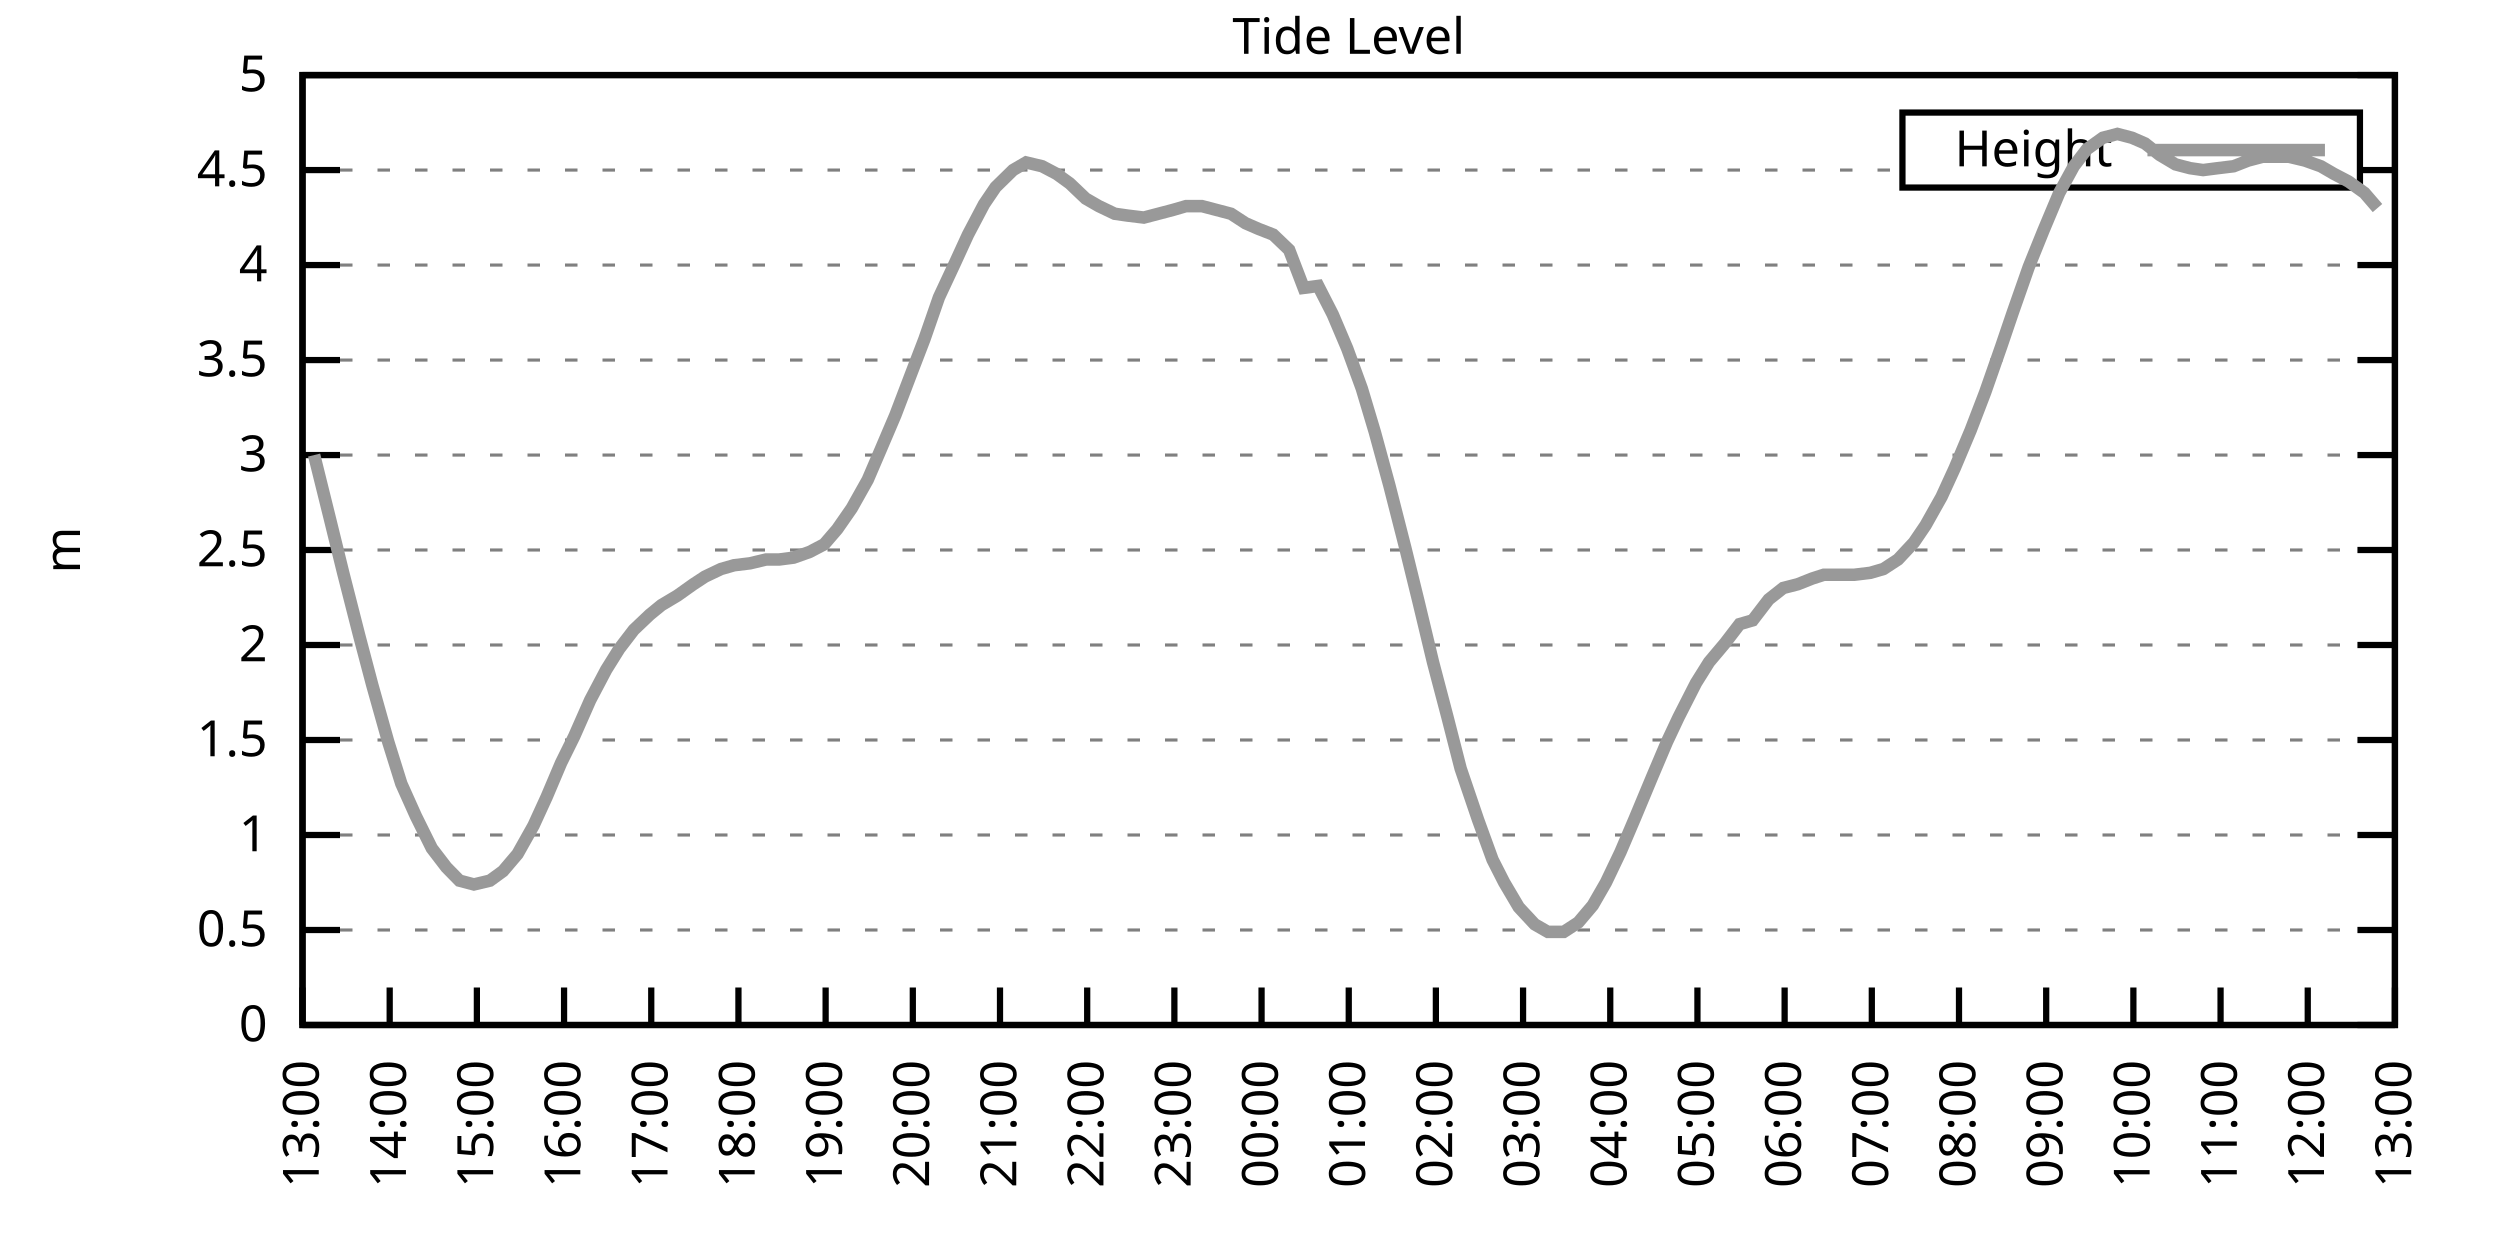
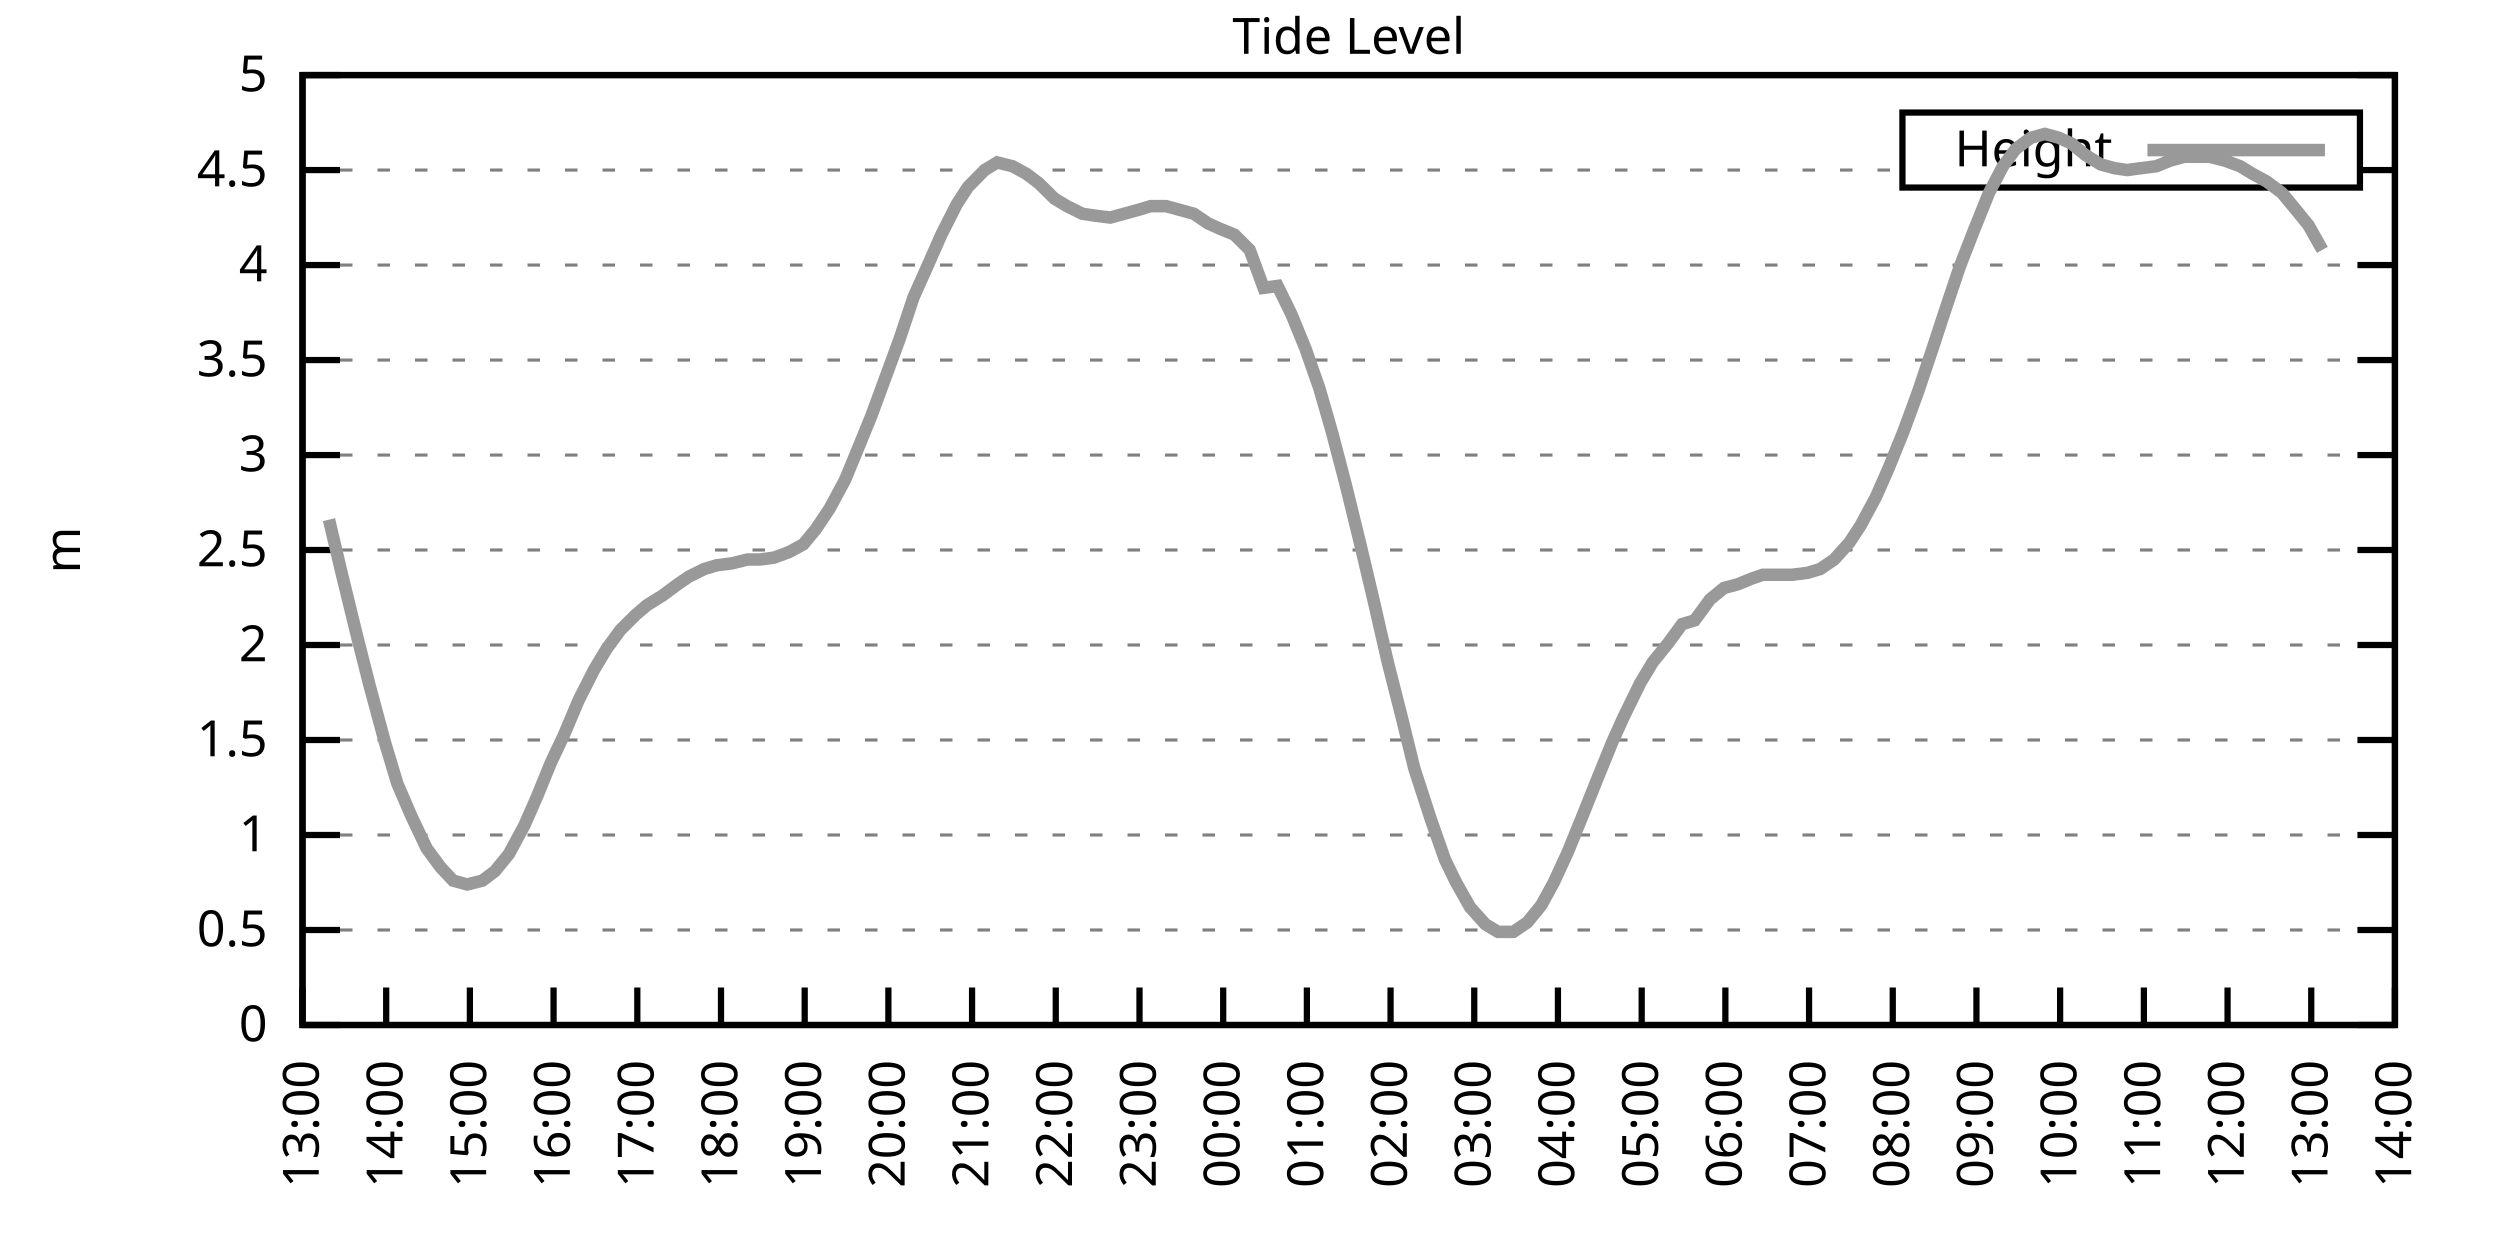
<svg xmlns="http://www.w3.org/2000/svg" xmlns:xlink="http://www.w3.org/1999/xlink" width="400" height="200" viewBox="0 0 400 200">
  <g id="gnuplot_canvas">
    <rect x="0" y="0" width="400" height="200" fill="none" />
    <defs>
      <circle id="gpDot" r="0.5" stroke-width="0.5" stroke="currentColor" />
      <path id="gpPt0" stroke-width="0.333" stroke="currentColor" d="M-1,0 h2 M0,-1 v2" />
      <path id="gpPt1" stroke-width="0.333" stroke="currentColor" d="M-1,-1 L1,1 M1,-1 L-1,1" />
      <path id="gpPt2" stroke-width="0.333" stroke="currentColor" d="M-1,0 L1,0 M0,-1 L0,1 M-1,-1 L1,1 M-1,1 L1,-1" />
      <rect id="gpPt3" stroke-width="0.333" stroke="currentColor" x="-1" y="-1" width="2" height="2" />
      <rect id="gpPt4" stroke-width="0.333" stroke="currentColor" fill="currentColor" x="-1" y="-1" width="2" height="2" />
      <circle id="gpPt5" stroke-width="0.333" stroke="currentColor" cx="0" cy="0" r="1" />
      <use xlink:href="#gpPt5" id="gpPt6" fill="currentColor" stroke="none" />
      <path id="gpPt7" stroke-width="0.333" stroke="currentColor" d="M0,-1.33 L-1.33,0.67 L1.33,0.67 z" />
      <use xlink:href="#gpPt7" id="gpPt8" fill="currentColor" stroke="none" />
      <use xlink:href="#gpPt7" id="gpPt9" stroke="currentColor" transform="rotate(180)" />
      <use xlink:href="#gpPt9" id="gpPt10" fill="currentColor" stroke="none" />
      <use xlink:href="#gpPt3" id="gpPt11" stroke="currentColor" transform="rotate(45)" />
      <use xlink:href="#gpPt11" id="gpPt12" fill="currentColor" stroke="none" />
      <path id="gpPt13" stroke-width="0.333" stroke="currentColor" d="M0,1.330 L1.265,0.411 L0.782,-1.067 L-0.782,-1.076 L-1.265,0.411 z" />
      <use xlink:href="#gpPt13" id="gpPt14" fill="currentColor" stroke="none" />
      <filter id="textbox" filterUnits="objectBoundingBox" x="0" y="0" height="1" width="1">
        <feFlood flood-color="white" flood-opacity="1" result="bgnd" />
        <feComposite in="SourceGraphic" in2="bgnd" operator="atop" />
      </filter>
      <filter id="greybox" filterUnits="objectBoundingBox" x="0" y="0" height="1" width="1">
        <feFlood flood-color="lightgrey" flood-opacity="1" result="grey" />
        <feComposite in="SourceGraphic" in2="grey" operator="atop" />
      </filter>
    </defs>
    <g fill="none" color="white" stroke="currentColor" stroke-width="1.00" stroke-linecap="butt" stroke-linejoin="miter">
</g>
    <g fill="none" color="black" stroke="currentColor" stroke-width="1.00" stroke-linecap="butt" stroke-linejoin="miter">
      <g stroke="none" shape-rendering="crispEdges">
        <polygon fill="rgb(255, 255, 255)" points="48.40,164.00 383.18,164.00 383.18,12.02 48.40,12.02 " />
      </g>
    </g>
    <g fill="none" color="black" stroke="currentColor" stroke-width="1.00" stroke-linecap="butt" stroke-linejoin="miter">
</g>
    <g fill="none" color="black" stroke="black" stroke-width="0.50" stroke-linecap="butt" stroke-linejoin="miter">
</g>
    <g fill="none" color="gray" stroke="currentColor" stroke-width="0.50" stroke-linecap="butt" stroke-linejoin="miter">
      <path stroke="gray" stroke-dasharray="2,4" class="gridline" d="M48.40,164.00 L383.19,164.00  " />
    </g>
    <g fill="none" color="gray" stroke="gray" stroke-width="1.00" stroke-linecap="butt" stroke-linejoin="miter">
</g>
    <g fill="none" color="black" stroke="currentColor" stroke-width="1.00" stroke-linecap="butt" stroke-linejoin="miter">
      <path stroke="black" d="M48.40,164.00 L54.40,164.00 M383.19,164.00 L377.19,164.00  " />
      <g transform="translate(42.80,166.60)" stroke="none" fill="black" font-family="Sans" font-size="8.00" text-anchor="end">
        <text>
          <tspan font-family="Sans"> 0</tspan>
        </text>
      </g>
    </g>
    <g fill="none" color="black" stroke="currentColor" stroke-width="1.00" stroke-linecap="butt" stroke-linejoin="miter">
</g>
    <g fill="none" color="black" stroke="black" stroke-width="0.50" stroke-linecap="butt" stroke-linejoin="miter">
</g>
    <g fill="none" color="gray" stroke="currentColor" stroke-width="0.50" stroke-linecap="butt" stroke-linejoin="miter">
      <path stroke="gray" stroke-dasharray="2,4" class="gridline" d="M48.40,148.80 L383.19,148.80  " />
    </g>
    <g fill="none" color="gray" stroke="gray" stroke-width="1.00" stroke-linecap="butt" stroke-linejoin="miter">
</g>
    <g fill="none" color="black" stroke="currentColor" stroke-width="1.00" stroke-linecap="butt" stroke-linejoin="miter">
      <path stroke="black" d="M48.40,148.80 L54.40,148.80 M383.19,148.80 L377.19,148.80  " />
      <g transform="translate(42.80,151.40)" stroke="none" fill="black" font-family="Sans" font-size="8.00" text-anchor="end">
        <text>
          <tspan font-family="Sans"> 0.5</tspan>
        </text>
      </g>
    </g>
    <g fill="none" color="black" stroke="currentColor" stroke-width="1.00" stroke-linecap="butt" stroke-linejoin="miter">
</g>
    <g fill="none" color="black" stroke="black" stroke-width="0.50" stroke-linecap="butt" stroke-linejoin="miter">
</g>
    <g fill="none" color="gray" stroke="currentColor" stroke-width="0.50" stroke-linecap="butt" stroke-linejoin="miter">
      <path stroke="gray" stroke-dasharray="2,4" class="gridline" d="M48.40,133.60 L383.19,133.60  " />
    </g>
    <g fill="none" color="gray" stroke="gray" stroke-width="1.00" stroke-linecap="butt" stroke-linejoin="miter">
</g>
    <g fill="none" color="black" stroke="currentColor" stroke-width="1.00" stroke-linecap="butt" stroke-linejoin="miter">
      <path stroke="black" d="M48.40,133.60 L54.40,133.60 M383.19,133.60 L377.19,133.60  " />
      <g transform="translate(42.80,136.20)" stroke="none" fill="black" font-family="Sans" font-size="8.00" text-anchor="end">
        <text>
          <tspan font-family="Sans"> 1</tspan>
        </text>
      </g>
    </g>
    <g fill="none" color="black" stroke="currentColor" stroke-width="1.00" stroke-linecap="butt" stroke-linejoin="miter">
</g>
    <g fill="none" color="black" stroke="black" stroke-width="0.50" stroke-linecap="butt" stroke-linejoin="miter">
</g>
    <g fill="none" color="gray" stroke="currentColor" stroke-width="0.50" stroke-linecap="butt" stroke-linejoin="miter">
      <path stroke="gray" stroke-dasharray="2,4" class="gridline" d="M48.40,118.40 L383.19,118.40  " />
    </g>
    <g fill="none" color="gray" stroke="gray" stroke-width="1.00" stroke-linecap="butt" stroke-linejoin="miter">
</g>
    <g fill="none" color="black" stroke="currentColor" stroke-width="1.00" stroke-linecap="butt" stroke-linejoin="miter">
      <path stroke="black" d="M48.40,118.40 L54.40,118.40 M383.19,118.40 L377.19,118.40  " />
      <g transform="translate(42.80,121.00)" stroke="none" fill="black" font-family="Sans" font-size="8.00" text-anchor="end">
        <text>
          <tspan font-family="Sans"> 1.5</tspan>
        </text>
      </g>
    </g>
    <g fill="none" color="black" stroke="currentColor" stroke-width="1.00" stroke-linecap="butt" stroke-linejoin="miter">
</g>
    <g fill="none" color="black" stroke="black" stroke-width="0.50" stroke-linecap="butt" stroke-linejoin="miter">
</g>
    <g fill="none" color="gray" stroke="currentColor" stroke-width="0.50" stroke-linecap="butt" stroke-linejoin="miter">
      <path stroke="gray" stroke-dasharray="2,4" class="gridline" d="M48.40,103.20 L383.19,103.20  " />
    </g>
    <g fill="none" color="gray" stroke="gray" stroke-width="1.00" stroke-linecap="butt" stroke-linejoin="miter">
</g>
    <g fill="none" color="black" stroke="currentColor" stroke-width="1.00" stroke-linecap="butt" stroke-linejoin="miter">
      <path stroke="black" d="M48.40,103.20 L54.40,103.20 M383.19,103.20 L377.19,103.20  " />
      <g transform="translate(42.80,105.80)" stroke="none" fill="black" font-family="Sans" font-size="8.00" text-anchor="end">
        <text>
          <tspan font-family="Sans"> 2</tspan>
        </text>
      </g>
    </g>
    <g fill="none" color="black" stroke="currentColor" stroke-width="1.00" stroke-linecap="butt" stroke-linejoin="miter">
</g>
    <g fill="none" color="black" stroke="black" stroke-width="0.50" stroke-linecap="butt" stroke-linejoin="miter">
</g>
    <g fill="none" color="gray" stroke="currentColor" stroke-width="0.50" stroke-linecap="butt" stroke-linejoin="miter">
      <path stroke="gray" stroke-dasharray="2,4" class="gridline" d="M48.40,88.00 L383.19,88.00  " />
    </g>
    <g fill="none" color="gray" stroke="gray" stroke-width="1.00" stroke-linecap="butt" stroke-linejoin="miter">
</g>
    <g fill="none" color="black" stroke="currentColor" stroke-width="1.00" stroke-linecap="butt" stroke-linejoin="miter">
      <path stroke="black" d="M48.40,88.00 L54.40,88.00 M383.19,88.00 L377.19,88.00  " />
      <g transform="translate(42.80,90.60)" stroke="none" fill="black" font-family="Sans" font-size="8.00" text-anchor="end">
        <text>
          <tspan font-family="Sans"> 2.5</tspan>
        </text>
      </g>
    </g>
    <g fill="none" color="black" stroke="currentColor" stroke-width="1.00" stroke-linecap="butt" stroke-linejoin="miter">
</g>
    <g fill="none" color="black" stroke="black" stroke-width="0.50" stroke-linecap="butt" stroke-linejoin="miter">
</g>
    <g fill="none" color="gray" stroke="currentColor" stroke-width="0.50" stroke-linecap="butt" stroke-linejoin="miter">
      <path stroke="gray" stroke-dasharray="2,4" class="gridline" d="M48.40,72.81 L383.19,72.81  " />
    </g>
    <g fill="none" color="gray" stroke="gray" stroke-width="1.00" stroke-linecap="butt" stroke-linejoin="miter">
</g>
    <g fill="none" color="black" stroke="currentColor" stroke-width="1.00" stroke-linecap="butt" stroke-linejoin="miter">
      <path stroke="black" d="M48.40,72.81 L54.40,72.81 M383.19,72.81 L377.19,72.81  " />
      <g transform="translate(42.80,75.41)" stroke="none" fill="black" font-family="Sans" font-size="8.00" text-anchor="end">
        <text>
          <tspan font-family="Sans"> 3</tspan>
        </text>
      </g>
    </g>
    <g fill="none" color="black" stroke="currentColor" stroke-width="1.00" stroke-linecap="butt" stroke-linejoin="miter">
</g>
    <g fill="none" color="black" stroke="black" stroke-width="0.50" stroke-linecap="butt" stroke-linejoin="miter">
</g>
    <g fill="none" color="gray" stroke="currentColor" stroke-width="0.50" stroke-linecap="butt" stroke-linejoin="miter">
      <path stroke="gray" stroke-dasharray="2,4" class="gridline" d="M48.40,57.61 L383.19,57.61  " />
    </g>
    <g fill="none" color="gray" stroke="gray" stroke-width="1.00" stroke-linecap="butt" stroke-linejoin="miter">
</g>
    <g fill="none" color="black" stroke="currentColor" stroke-width="1.00" stroke-linecap="butt" stroke-linejoin="miter">
      <path stroke="black" d="M48.40,57.61 L54.40,57.61 M383.19,57.61 L377.19,57.61  " />
      <g transform="translate(42.80,60.21)" stroke="none" fill="black" font-family="Sans" font-size="8.00" text-anchor="end">
        <text>
          <tspan font-family="Sans"> 3.5</tspan>
        </text>
      </g>
    </g>
    <g fill="none" color="black" stroke="currentColor" stroke-width="1.00" stroke-linecap="butt" stroke-linejoin="miter">
</g>
    <g fill="none" color="black" stroke="black" stroke-width="0.50" stroke-linecap="butt" stroke-linejoin="miter">
</g>
    <g fill="none" color="gray" stroke="currentColor" stroke-width="0.50" stroke-linecap="butt" stroke-linejoin="miter">
      <path stroke="gray" stroke-dasharray="2,4" class="gridline" d="M48.40,42.41 L383.19,42.41  " />
    </g>
    <g fill="none" color="gray" stroke="gray" stroke-width="1.00" stroke-linecap="butt" stroke-linejoin="miter">
</g>
    <g fill="none" color="black" stroke="currentColor" stroke-width="1.00" stroke-linecap="butt" stroke-linejoin="miter">
      <path stroke="black" d="M48.40,42.41 L54.40,42.41 M383.19,42.41 L377.19,42.41  " />
      <g transform="translate(42.80,45.01)" stroke="none" fill="black" font-family="Sans" font-size="8.00" text-anchor="end">
        <text>
          <tspan font-family="Sans"> 4</tspan>
        </text>
      </g>
    </g>
    <g fill="none" color="black" stroke="currentColor" stroke-width="1.00" stroke-linecap="butt" stroke-linejoin="miter">
</g>
    <g fill="none" color="black" stroke="black" stroke-width="0.50" stroke-linecap="butt" stroke-linejoin="miter">
</g>
    <g fill="none" color="gray" stroke="currentColor" stroke-width="0.50" stroke-linecap="butt" stroke-linejoin="miter">
      <path stroke="gray" stroke-dasharray="2,4" class="gridline" d="M48.40,27.21 L304.39,27.21 M377.59,27.21 L383.19,27.21  " />
    </g>
    <g fill="none" color="gray" stroke="gray" stroke-width="1.00" stroke-linecap="butt" stroke-linejoin="miter">
</g>
    <g fill="none" color="black" stroke="currentColor" stroke-width="1.00" stroke-linecap="butt" stroke-linejoin="miter">
      <path stroke="black" d="M48.40,27.21 L54.40,27.21 M383.19,27.21 L377.19,27.21  " />
      <g transform="translate(42.80,29.81)" stroke="none" fill="black" font-family="Sans" font-size="8.00" text-anchor="end">
        <text>
          <tspan font-family="Sans"> 4.5</tspan>
        </text>
      </g>
    </g>
    <g fill="none" color="black" stroke="currentColor" stroke-width="1.00" stroke-linecap="butt" stroke-linejoin="miter">
</g>
    <g fill="none" color="black" stroke="black" stroke-width="0.50" stroke-linecap="butt" stroke-linejoin="miter">
</g>
    <g fill="none" color="gray" stroke="currentColor" stroke-width="0.50" stroke-linecap="butt" stroke-linejoin="miter">
      <path stroke="gray" stroke-dasharray="2,4" class="gridline" d="M48.40,12.01 L383.19,12.01  " />
    </g>
    <g fill="none" color="gray" stroke="gray" stroke-width="1.00" stroke-linecap="butt" stroke-linejoin="miter">
</g>
    <g fill="none" color="black" stroke="currentColor" stroke-width="1.00" stroke-linecap="butt" stroke-linejoin="miter">
      <path stroke="black" d="M48.40,12.01 L54.40,12.01 M383.19,12.01 L377.19,12.01  " />
      <g transform="translate(42.80,14.61)" stroke="none" fill="black" font-family="Sans" font-size="8.00" text-anchor="end">
        <text>
          <tspan font-family="Sans"> 5</tspan>
        </text>
      </g>
    </g>
    <g fill="none" color="black" stroke="currentColor" stroke-width="1.00" stroke-linecap="butt" stroke-linejoin="miter">
      <path stroke="black" d="M48.40,164.00 L48.40,158.00  " />
      <g transform="translate(51.00,169.60) rotate(270.00)" stroke="none" fill="black" font-family="Sans" font-size="8.00" text-anchor="end">
        <text>
          <tspan font-family="Sans">13:00</tspan>
        </text>
      </g>
    </g>
    <g fill="none" color="black" stroke="currentColor" stroke-width="1.00" stroke-linecap="butt" stroke-linejoin="miter">
-       <path stroke="black" d="M62.35,164.00 L62.35,158.00  " />
-       <g transform="translate(64.95,169.60) rotate(270.00)" stroke="none" fill="black" font-family="Sans" font-size="8.00" text-anchor="end">
+       <path stroke="black" d="M61.79,164.00 L61.79,158.00  " />
+       <g transform="translate(64.39,169.60) rotate(270.00)" stroke="none" fill="black" font-family="Sans" font-size="8.00" text-anchor="end">
        <text>
          <tspan font-family="Sans">14:00</tspan>
        </text>
      </g>
    </g>
    <g fill="none" color="black" stroke="currentColor" stroke-width="1.00" stroke-linecap="butt" stroke-linejoin="miter">
-       <path stroke="black" d="M76.30,164.00 L76.30,158.00  " />
-       <g transform="translate(78.90,169.60) rotate(270.00)" stroke="none" fill="black" font-family="Sans" font-size="8.00" text-anchor="end">
+       <path stroke="black" d="M75.18,164.00 L75.18,158.00  " />
+       <g transform="translate(77.78,169.60) rotate(270.00)" stroke="none" fill="black" font-family="Sans" font-size="8.00" text-anchor="end">
        <text>
          <tspan font-family="Sans">15:00</tspan>
        </text>
      </g>
    </g>
    <g fill="none" color="black" stroke="currentColor" stroke-width="1.00" stroke-linecap="butt" stroke-linejoin="miter">
-       <path stroke="black" d="M90.25,164.00 L90.25,158.00  " />
-       <g transform="translate(92.85,169.60) rotate(270.00)" stroke="none" fill="black" font-family="Sans" font-size="8.00" text-anchor="end">
+       <path stroke="black" d="M88.57,164.00 L88.57,158.00  " />
+       <g transform="translate(91.17,169.60) rotate(270.00)" stroke="none" fill="black" font-family="Sans" font-size="8.00" text-anchor="end">
        <text>
          <tspan font-family="Sans">16:00</tspan>
        </text>
      </g>
    </g>
    <g fill="none" color="black" stroke="currentColor" stroke-width="1.00" stroke-linecap="butt" stroke-linejoin="miter">
-       <path stroke="black" d="M104.20,164.00 L104.20,158.00  " />
-       <g transform="translate(106.80,169.60) rotate(270.00)" stroke="none" fill="black" font-family="Sans" font-size="8.00" text-anchor="end">
+       <path stroke="black" d="M101.97,164.00 L101.97,158.00  " />
+       <g transform="translate(104.57,169.60) rotate(270.00)" stroke="none" fill="black" font-family="Sans" font-size="8.00" text-anchor="end">
        <text>
          <tspan font-family="Sans">17:00</tspan>
        </text>
      </g>
    </g>
    <g fill="none" color="black" stroke="currentColor" stroke-width="1.00" stroke-linecap="butt" stroke-linejoin="miter">
-       <path stroke="black" d="M118.15,164.00 L118.15,158.00  " />
-       <g transform="translate(120.75,169.60) rotate(270.00)" stroke="none" fill="black" font-family="Sans" font-size="8.00" text-anchor="end">
+       <path stroke="black" d="M115.36,164.00 L115.36,158.00  " />
+       <g transform="translate(117.96,169.60) rotate(270.00)" stroke="none" fill="black" font-family="Sans" font-size="8.00" text-anchor="end">
        <text>
          <tspan font-family="Sans">18:00</tspan>
        </text>
      </g>
    </g>
    <g fill="none" color="black" stroke="currentColor" stroke-width="1.00" stroke-linecap="butt" stroke-linejoin="miter">
-       <path stroke="black" d="M132.10,164.00 L132.10,158.00  " />
-       <g transform="translate(134.70,169.60) rotate(270.00)" stroke="none" fill="black" font-family="Sans" font-size="8.00" text-anchor="end">
+       <path stroke="black" d="M128.75,164.00 L128.75,158.00  " />
+       <g transform="translate(131.35,169.60) rotate(270.00)" stroke="none" fill="black" font-family="Sans" font-size="8.00" text-anchor="end">
        <text>
          <tspan font-family="Sans">19:00</tspan>
        </text>
      </g>
    </g>
    <g fill="none" color="black" stroke="currentColor" stroke-width="1.00" stroke-linecap="butt" stroke-linejoin="miter">
-       <path stroke="black" d="M146.05,164.00 L146.05,158.00  " />
-       <g transform="translate(148.65,169.60) rotate(270.00)" stroke="none" fill="black" font-family="Sans" font-size="8.00" text-anchor="end">
+       <path stroke="black" d="M142.14,164.00 L142.14,158.00  " />
+       <g transform="translate(144.74,169.60) rotate(270.00)" stroke="none" fill="black" font-family="Sans" font-size="8.00" text-anchor="end">
        <text>
          <tspan font-family="Sans">20:00</tspan>
        </text>
      </g>
    </g>
    <g fill="none" color="black" stroke="currentColor" stroke-width="1.00" stroke-linecap="butt" stroke-linejoin="miter">
-       <path stroke="black" d="M160.00,164.00 L160.00,158.00  " />
-       <g transform="translate(162.60,169.60) rotate(270.00)" stroke="none" fill="black" font-family="Sans" font-size="8.00" text-anchor="end">
+       <path stroke="black" d="M155.53,164.00 L155.53,158.00  " />
+       <g transform="translate(158.13,169.60) rotate(270.00)" stroke="none" fill="black" font-family="Sans" font-size="8.00" text-anchor="end">
        <text>
          <tspan font-family="Sans">21:00</tspan>
        </text>
      </g>
    </g>
    <g fill="none" color="black" stroke="currentColor" stroke-width="1.00" stroke-linecap="butt" stroke-linejoin="miter">
-       <path stroke="black" d="M173.95,164.00 L173.95,158.00  " />
-       <g transform="translate(176.55,169.60) rotate(270.00)" stroke="none" fill="black" font-family="Sans" font-size="8.00" text-anchor="end">
+       <path stroke="black" d="M168.92,164.00 L168.92,158.00  " />
+       <g transform="translate(171.52,169.60) rotate(270.00)" stroke="none" fill="black" font-family="Sans" font-size="8.00" text-anchor="end">
        <text>
          <tspan font-family="Sans">22:00</tspan>
        </text>
      </g>
    </g>
    <g fill="none" color="black" stroke="currentColor" stroke-width="1.00" stroke-linecap="butt" stroke-linejoin="miter">
-       <path stroke="black" d="M187.90,164.00 L187.90,158.00  " />
-       <g transform="translate(190.50,169.60) rotate(270.00)" stroke="none" fill="black" font-family="Sans" font-size="8.00" text-anchor="end">
+       <path stroke="black" d="M182.32,164.00 L182.32,158.00  " />
+       <g transform="translate(184.92,169.60) rotate(270.00)" stroke="none" fill="black" font-family="Sans" font-size="8.00" text-anchor="end">
        <text>
          <tspan font-family="Sans">23:00</tspan>
        </text>
      </g>
    </g>
    <g fill="none" color="black" stroke="currentColor" stroke-width="1.00" stroke-linecap="butt" stroke-linejoin="miter">
-       <path stroke="black" d="M201.85,164.00 L201.85,158.00  " />
-       <g transform="translate(204.45,169.60) rotate(270.00)" stroke="none" fill="black" font-family="Sans" font-size="8.00" text-anchor="end">
+       <path stroke="black" d="M195.71,164.00 L195.71,158.00  " />
+       <g transform="translate(198.31,169.60) rotate(270.00)" stroke="none" fill="black" font-family="Sans" font-size="8.00" text-anchor="end">
        <text>
          <tspan font-family="Sans">00:00</tspan>
        </text>
      </g>
    </g>
    <g fill="none" color="black" stroke="currentColor" stroke-width="1.00" stroke-linecap="butt" stroke-linejoin="miter">
-       <path stroke="black" d="M215.80,164.00 L215.80,158.00  " />
-       <g transform="translate(218.40,169.60) rotate(270.00)" stroke="none" fill="black" font-family="Sans" font-size="8.00" text-anchor="end">
+       <path stroke="black" d="M209.10,164.00 L209.10,158.00  " />
+       <g transform="translate(211.70,169.60) rotate(270.00)" stroke="none" fill="black" font-family="Sans" font-size="8.00" text-anchor="end">
        <text>
          <tspan font-family="Sans">01:00</tspan>
        </text>
      </g>
    </g>
    <g fill="none" color="black" stroke="currentColor" stroke-width="1.00" stroke-linecap="butt" stroke-linejoin="miter">
-       <path stroke="black" d="M229.74,164.00 L229.74,158.00  " />
-       <g transform="translate(232.34,169.60) rotate(270.00)" stroke="none" fill="black" font-family="Sans" font-size="8.00" text-anchor="end">
+       <path stroke="black" d="M222.49,164.00 L222.49,158.00  " />
+       <g transform="translate(225.09,169.60) rotate(270.00)" stroke="none" fill="black" font-family="Sans" font-size="8.00" text-anchor="end">
        <text>
          <tspan font-family="Sans">02:00</tspan>
        </text>
      </g>
    </g>
    <g fill="none" color="black" stroke="currentColor" stroke-width="1.00" stroke-linecap="butt" stroke-linejoin="miter">
-       <path stroke="black" d="M243.69,164.00 L243.69,158.00  " />
-       <g transform="translate(246.29,169.60) rotate(270.00)" stroke="none" fill="black" font-family="Sans" font-size="8.00" text-anchor="end">
+       <path stroke="black" d="M235.88,164.00 L235.88,158.00  " />
+       <g transform="translate(238.48,169.60) rotate(270.00)" stroke="none" fill="black" font-family="Sans" font-size="8.00" text-anchor="end">
        <text>
          <tspan font-family="Sans">03:00</tspan>
        </text>
      </g>
    </g>
    <g fill="none" color="black" stroke="currentColor" stroke-width="1.00" stroke-linecap="butt" stroke-linejoin="miter">
-       <path stroke="black" d="M257.64,164.00 L257.64,158.00  " />
-       <g transform="translate(260.24,169.60) rotate(270.00)" stroke="none" fill="black" font-family="Sans" font-size="8.00" text-anchor="end">
+       <path stroke="black" d="M249.27,164.00 L249.27,158.00  " />
+       <g transform="translate(251.87,169.60) rotate(270.00)" stroke="none" fill="black" font-family="Sans" font-size="8.00" text-anchor="end">
        <text>
          <tspan font-family="Sans">04:00</tspan>
        </text>
      </g>
    </g>
    <g fill="none" color="black" stroke="currentColor" stroke-width="1.00" stroke-linecap="butt" stroke-linejoin="miter">
-       <path stroke="black" d="M271.59,164.00 L271.59,158.00  " />
-       <g transform="translate(274.19,169.60) rotate(270.00)" stroke="none" fill="black" font-family="Sans" font-size="8.00" text-anchor="end">
+       <path stroke="black" d="M262.67,164.00 L262.67,158.00  " />
+       <g transform="translate(265.27,169.60) rotate(270.00)" stroke="none" fill="black" font-family="Sans" font-size="8.00" text-anchor="end">
        <text>
          <tspan font-family="Sans">05:00</tspan>
        </text>
      </g>
    </g>
    <g fill="none" color="black" stroke="currentColor" stroke-width="1.00" stroke-linecap="butt" stroke-linejoin="miter">
-       <path stroke="black" d="M285.54,164.00 L285.54,158.00  " />
-       <g transform="translate(288.14,169.60) rotate(270.00)" stroke="none" fill="black" font-family="Sans" font-size="8.00" text-anchor="end">
+       <path stroke="black" d="M276.06,164.00 L276.06,158.00  " />
+       <g transform="translate(278.66,169.60) rotate(270.00)" stroke="none" fill="black" font-family="Sans" font-size="8.00" text-anchor="end">
        <text>
          <tspan font-family="Sans">06:00</tspan>
        </text>
      </g>
    </g>
    <g fill="none" color="black" stroke="currentColor" stroke-width="1.00" stroke-linecap="butt" stroke-linejoin="miter">
-       <path stroke="black" d="M299.49,164.00 L299.49,158.00  " />
-       <g transform="translate(302.09,169.60) rotate(270.00)" stroke="none" fill="black" font-family="Sans" font-size="8.00" text-anchor="end">
+       <path stroke="black" d="M289.45,164.00 L289.45,158.00  " />
+       <g transform="translate(292.05,169.60) rotate(270.00)" stroke="none" fill="black" font-family="Sans" font-size="8.00" text-anchor="end">
        <text>
          <tspan font-family="Sans">07:00</tspan>
        </text>
      </g>
    </g>
    <g fill="none" color="black" stroke="currentColor" stroke-width="1.00" stroke-linecap="butt" stroke-linejoin="miter">
-       <path stroke="black" d="M313.44,164.00 L313.44,158.00  " />
-       <g transform="translate(316.04,169.60) rotate(270.00)" stroke="none" fill="black" font-family="Sans" font-size="8.00" text-anchor="end">
+       <path stroke="black" d="M302.84,164.00 L302.84,158.00  " />
+       <g transform="translate(305.44,169.60) rotate(270.00)" stroke="none" fill="black" font-family="Sans" font-size="8.00" text-anchor="end">
        <text>
          <tspan font-family="Sans">08:00</tspan>
        </text>
      </g>
    </g>
    <g fill="none" color="black" stroke="currentColor" stroke-width="1.00" stroke-linecap="butt" stroke-linejoin="miter">
-       <path stroke="black" d="M327.39,164.00 L327.39,158.00  " />
-       <g transform="translate(329.99,169.60) rotate(270.00)" stroke="none" fill="black" font-family="Sans" font-size="8.00" text-anchor="end">
+       <path stroke="black" d="M316.23,164.00 L316.23,158.00  " />
+       <g transform="translate(318.83,169.60) rotate(270.00)" stroke="none" fill="black" font-family="Sans" font-size="8.00" text-anchor="end">
        <text>
          <tspan font-family="Sans">09:00</tspan>
        </text>
      </g>
    </g>
    <g fill="none" color="black" stroke="currentColor" stroke-width="1.00" stroke-linecap="butt" stroke-linejoin="miter">
-       <path stroke="black" d="M341.34,164.00 L341.34,158.00  " />
-       <g transform="translate(343.94,169.60) rotate(270.00)" stroke="none" fill="black" font-family="Sans" font-size="8.00" text-anchor="end">
+       <path stroke="black" d="M329.62,164.00 L329.62,158.00  " />
+       <g transform="translate(332.22,169.60) rotate(270.00)" stroke="none" fill="black" font-family="Sans" font-size="8.00" text-anchor="end">
        <text>
          <tspan font-family="Sans">10:00</tspan>
        </text>
      </g>
    </g>
    <g fill="none" color="black" stroke="currentColor" stroke-width="1.00" stroke-linecap="butt" stroke-linejoin="miter">
-       <path stroke="black" d="M355.29,164.00 L355.29,158.00  " />
-       <g transform="translate(357.89,169.60) rotate(270.00)" stroke="none" fill="black" font-family="Sans" font-size="8.00" text-anchor="end">
+       <path stroke="black" d="M343.02,164.00 L343.02,158.00  " />
+       <g transform="translate(345.62,169.60) rotate(270.00)" stroke="none" fill="black" font-family="Sans" font-size="8.00" text-anchor="end">
        <text>
          <tspan font-family="Sans">11:00</tspan>
        </text>
      </g>
    </g>
    <g fill="none" color="black" stroke="currentColor" stroke-width="1.00" stroke-linecap="butt" stroke-linejoin="miter">
-       <path stroke="black" d="M369.24,164.00 L369.24,158.00  " />
-       <g transform="translate(371.84,169.60) rotate(270.00)" stroke="none" fill="black" font-family="Sans" font-size="8.00" text-anchor="end">
+       <path stroke="black" d="M356.41,164.00 L356.41,158.00  " />
+       <g transform="translate(359.01,169.60) rotate(270.00)" stroke="none" fill="black" font-family="Sans" font-size="8.00" text-anchor="end">
        <text>
          <tspan font-family="Sans">12:00</tspan>
+         </text>
+       </g>
+     </g>
+     <g fill="none" color="black" stroke="currentColor" stroke-width="1.00" stroke-linecap="butt" stroke-linejoin="miter">
+       <path stroke="black" d="M369.80,164.00 L369.80,158.00  " />
+       <g transform="translate(372.40,169.60) rotate(270.00)" stroke="none" fill="black" font-family="Sans" font-size="8.00" text-anchor="end">
+         <text>
+           <tspan font-family="Sans">13:00</tspan>
        </text>
      </g>
    </g>
    <g fill="none" color="black" stroke="currentColor" stroke-width="1.00" stroke-linecap="butt" stroke-linejoin="miter">
      <path stroke="black" d="M383.19,164.00 L383.19,158.00  " />
      <g transform="translate(385.79,169.60) rotate(270.00)" stroke="none" fill="black" font-family="Sans" font-size="8.00" text-anchor="end">
        <text>
-           <tspan font-family="Sans">13:00</tspan>
+           <tspan font-family="Sans">14:00</tspan>
        </text>
      </g>
    </g>
    <g fill="none" color="black" stroke="currentColor" stroke-width="1.00" stroke-linecap="butt" stroke-linejoin="miter">
</g>
    <g fill="none" color="black" stroke="currentColor" stroke-width="1.00" stroke-linecap="butt" stroke-linejoin="miter">
      <path stroke="black" d="M48.40,12.01 L48.40,164.00 L383.19,164.00 L383.19,12.01 L48.40,12.01 Z  " />
    </g>
    <g fill="none" color="black" stroke="currentColor" stroke-width="1.00" stroke-linecap="butt" stroke-linejoin="miter">
</g>
    <g fill="none" color="black" stroke="currentColor" stroke-width="1.00" stroke-linecap="butt" stroke-linejoin="miter">
      <path stroke="black" d="M304.39,30.01 L304.39,18.01 L377.59,18.01 L377.59,30.01 L304.39,30.01 Z  " />
    </g>
    <g id="Tide_level_plot_1">
      <g fill="none" color="white" stroke="black" stroke-width="2.00" stroke-linecap="butt" stroke-linejoin="miter">
</g>
      <g fill="none" color="black" stroke="currentColor" stroke-width="2.00" stroke-linecap="butt" stroke-linejoin="miter">
        <g transform="translate(337.99,26.61)" stroke="none" fill="black" font-family="Sans" font-size="8.00" text-anchor="end">
          <text>
            <tspan font-family="Sans">Height</tspan>
          </text>
        </g>
      </g>
      <g fill="none" color="black" stroke="currentColor" stroke-width="2.00" stroke-linecap="butt" stroke-linejoin="miter">
-         <path stroke="rgb(153, 153, 153)" d="M343.59,24.01 L371.99,24.01 M50.26,72.81 L52.82,83.14 L54.91,91.65 L57.47,101.68 L59.56,109.59 L62.12,118.71   L64.21,125.39 L66.53,130.56 L69.09,135.73 L71.42,138.77 L73.51,140.90 L75.83,141.51 L78.39,140.90 L80.48,139.38   L82.81,136.64 L85.37,132.08 L87.46,127.52 L89.78,122.05 L91.88,117.80 L94.43,112.02 L96.99,107.16 L99.08,103.81   L101.41,100.77 L103.97,98.34 L105.83,96.82 L108.38,95.30 L110.94,93.48 L112.80,92.26 L115.36,91.04 L117.45,90.44   L120.01,90.13 L122.57,89.52 L124.66,89.52 L126.98,89.22 L129.54,88.31 L131.87,87.09 L133.96,84.66 L136.28,81.32   L138.84,76.76 L140.93,71.89 L143.26,66.42 L145.81,59.73 L147.91,54.26 L150.23,47.58 L152.79,42.10 L154.88,37.54   L157.44,32.68 L159.30,29.94 L162.09,27.21 L164.18,25.99 L166.74,26.60 L169.06,27.82 L171.16,29.34 L173.71,31.77   L175.81,32.98 L178.36,34.20 L180.46,34.50 L183.01,34.81 L185.34,34.20 L187.66,33.59 L189.76,32.98 L192.31,32.98   L194.64,33.59 L196.96,34.20 L199.29,35.72 L201.38,36.63 L203.71,37.54 L206.26,39.98 L208.59,46.06 L210.91,45.75   L213.24,50.31 L215.56,55.78 L217.89,62.17 L219.98,69.16 L222.30,77.67 L224.86,87.70 L226.95,96.21 L229.28,105.94   L231.60,114.76 L233.70,122.96 L236.49,131.17 L238.81,137.55 L240.67,141.20 L243.00,145.15 L245.55,147.89 L247.65,149.10   L250.20,149.10 L252.53,147.59 L254.85,144.85 L256.95,141.20 L259.27,136.34 L261.60,130.87 L264.39,124.18 L266.71,118.71   L268.57,114.76 L271.36,109.28 L273.45,105.94 L276.01,102.90 L278.34,99.86 L280.43,99.25 L282.99,95.91 L285.31,94.08   L287.64,93.48 L289.96,92.56 L291.82,91.96 L294.61,91.96 L296.70,91.96 L299.26,91.65 L301.35,91.04 L303.68,89.52   L306.23,86.79 L308.09,84.05 L310.65,79.49 L312.74,74.93 L315.30,68.85 L317.63,62.77 L320.18,55.48 L322.04,50.01   L324.60,42.71 L326.93,36.94 L329.48,30.86 L331.81,26.60 L333.90,23.87 L336.46,22.04 L338.78,21.43 L341.11,22.04   L343.20,22.95 L345.53,24.78 L348.08,26.30 L350.41,26.91 L352.50,27.21 L354.83,26.91 L357.38,26.60 L359.71,25.69   L362.03,25.08 L364.13,25.08 L366.22,25.08 L368.78,25.69 L371.33,26.60 L373.43,27.82 L375.75,29.03 L378.31,30.86   L380.40,33.29  " />
+         <path stroke="rgb(153, 153, 153)" d="M343.59,24.01 L371.99,24.01 M52.64,83.14 L54.65,91.65 L57.10,101.68 L59.11,109.59 L61.57,118.71 L63.58,125.39   L65.81,130.56 L68.26,135.73 L70.50,138.77 L72.50,140.90 L74.74,141.51 L77.19,140.90 L79.20,139.38 L81.43,136.64   L83.89,132.08 L85.90,127.52 L88.13,122.05 L90.14,117.80 L92.59,112.02 L95.05,107.16 L97.06,103.81 L99.29,100.77   L101.74,98.34 L103.53,96.82 L105.98,95.30 L108.44,93.48 L110.22,92.26 L112.68,91.04 L114.69,90.44 L117.14,90.13   L119.60,89.52 L121.61,89.52 L123.84,89.22 L126.29,88.31 L128.53,87.09 L130.54,84.66 L132.77,81.32 L135.22,76.76   L137.23,71.89 L139.46,66.42 L141.92,59.73 L143.93,54.26 L146.16,47.58 L148.61,42.10 L150.62,37.54 L153.08,32.68   L154.86,29.94 L157.54,27.21 L159.55,25.99 L162.01,26.60 L164.24,27.82 L166.25,29.34 L168.70,31.77 L170.71,32.98   L173.17,34.20 L175.17,34.50 L177.63,34.81 L179.86,34.20 L182.09,33.59 L184.10,32.98 L186.56,32.98 L188.79,33.59   L191.02,34.20 L193.25,35.72 L195.26,36.63 L197.49,37.54 L199.95,39.98 L202.18,46.06 L204.41,45.75 L206.64,50.31   L208.88,55.78 L211.11,62.17 L213.12,69.16 L215.35,77.67 L217.80,87.70 L219.81,96.21 L222.04,105.94 L224.28,114.76   L226.29,122.96 L228.96,131.17 L231.20,137.55 L232.98,141.20 L235.21,145.15 L237.67,147.89 L239.68,149.10 L242.13,149.10   L244.36,147.59 L246.60,144.85 L248.60,141.20 L250.84,136.34 L253.07,130.87 L255.75,124.18 L257.98,118.71 L259.76,114.76   L262.44,109.28 L264.45,105.94 L266.91,102.90 L269.14,99.86 L271.15,99.25 L273.60,95.91 L275.83,94.08 L278.07,93.48   L280.30,92.56 L282.08,91.96 L284.76,91.96 L286.77,91.96 L289.23,91.65 L291.23,91.04 L293.47,89.52 L295.92,86.79   L297.71,84.05 L300.16,79.49 L302.17,74.93 L304.63,68.85 L306.86,62.77 L309.31,55.48 L311.10,50.01 L313.55,42.71   L315.79,36.94 L318.24,30.86 L320.47,26.60 L322.48,23.87 L324.94,22.04 L327.17,21.43 L329.40,22.04 L331.41,22.95   L333.64,24.78 L336.10,26.30 L338.33,26.91 L340.34,27.21 L342.57,26.91 L345.02,26.60 L347.26,25.69 L349.49,25.08   L351.50,25.08 L353.51,25.08 L355.96,25.69 L358.42,26.60 L360.42,27.82 L362.66,29.03 L365.11,30.86 L367.12,33.29   L369.35,36.02 L371.58,39.98  " />
      </g>
    </g>
    <g fill="none" color="black" stroke="currentColor" stroke-width="2.00" stroke-linecap="butt" stroke-linejoin="miter">
</g>
    <g fill="none" color="black" stroke="black" stroke-width="1.00" stroke-linecap="butt" stroke-linejoin="miter">
</g>
    <g fill="none" color="black" stroke="currentColor" stroke-width="1.00" stroke-linecap="butt" stroke-linejoin="miter">
      <path stroke="black" d="M48.40,12.01 L48.40,164.00 L383.19,164.00 L383.19,12.01 L48.40,12.01 Z  " />
      <g transform="translate(12.80,88.01) rotate(270.00)" stroke="none" fill="black" font-family="Sans" font-size="8.00" text-anchor="middle">
        <text>
          <tspan font-family="Sans">m</tspan>
        </text>
      </g>
    </g>
    <g fill="none" color="black" stroke="currentColor" stroke-width="1.00" stroke-linecap="butt" stroke-linejoin="miter">
</g>
    <g fill="none" color="black" stroke="currentColor" stroke-width="1.00" stroke-linecap="butt" stroke-linejoin="miter">
      <g transform="translate(215.79,8.61)" stroke="none" fill="black" font-family="Sans" font-size="8.00" text-anchor="middle">
        <text>
          <tspan font-family="Sans">Tide Level</tspan>
        </text>
      </g>
    </g>
    <g fill="none" color="black" stroke="currentColor" stroke-width="1.00" stroke-linecap="butt" stroke-linejoin="miter">
</g>
  </g>
</svg>
